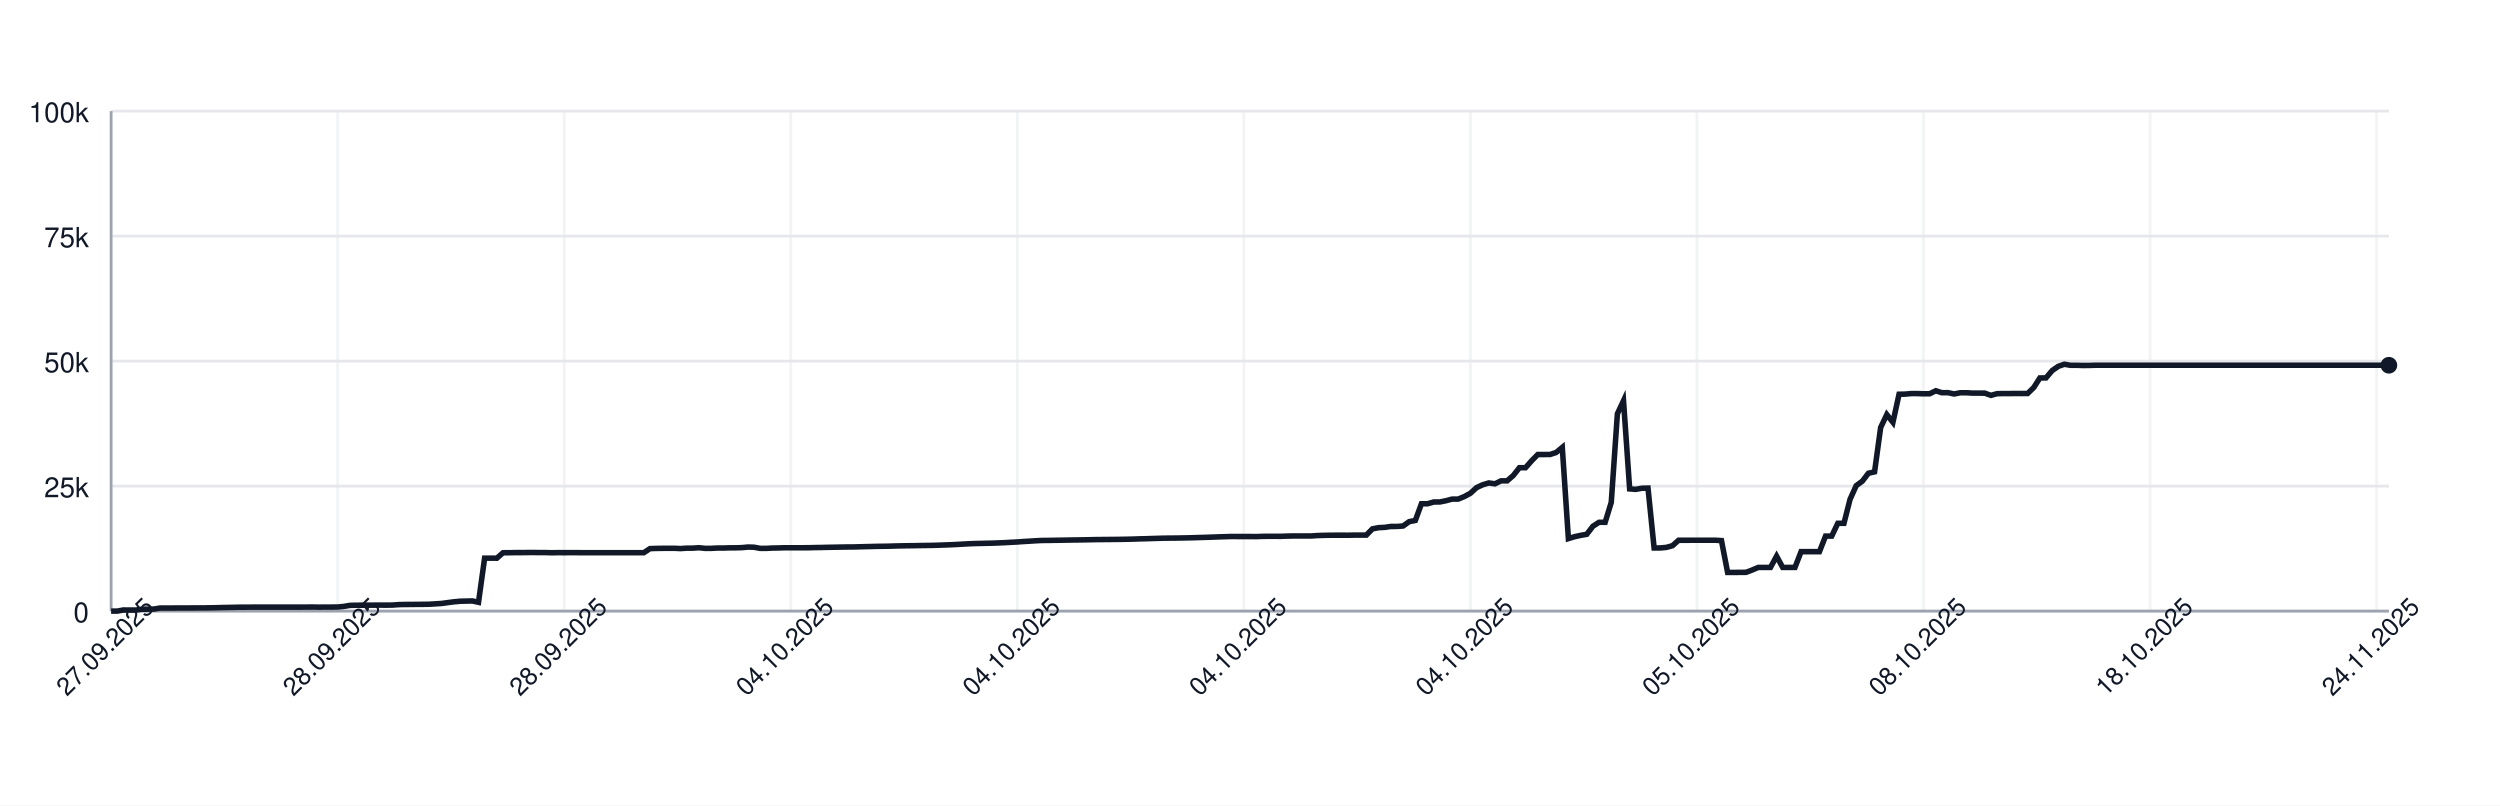
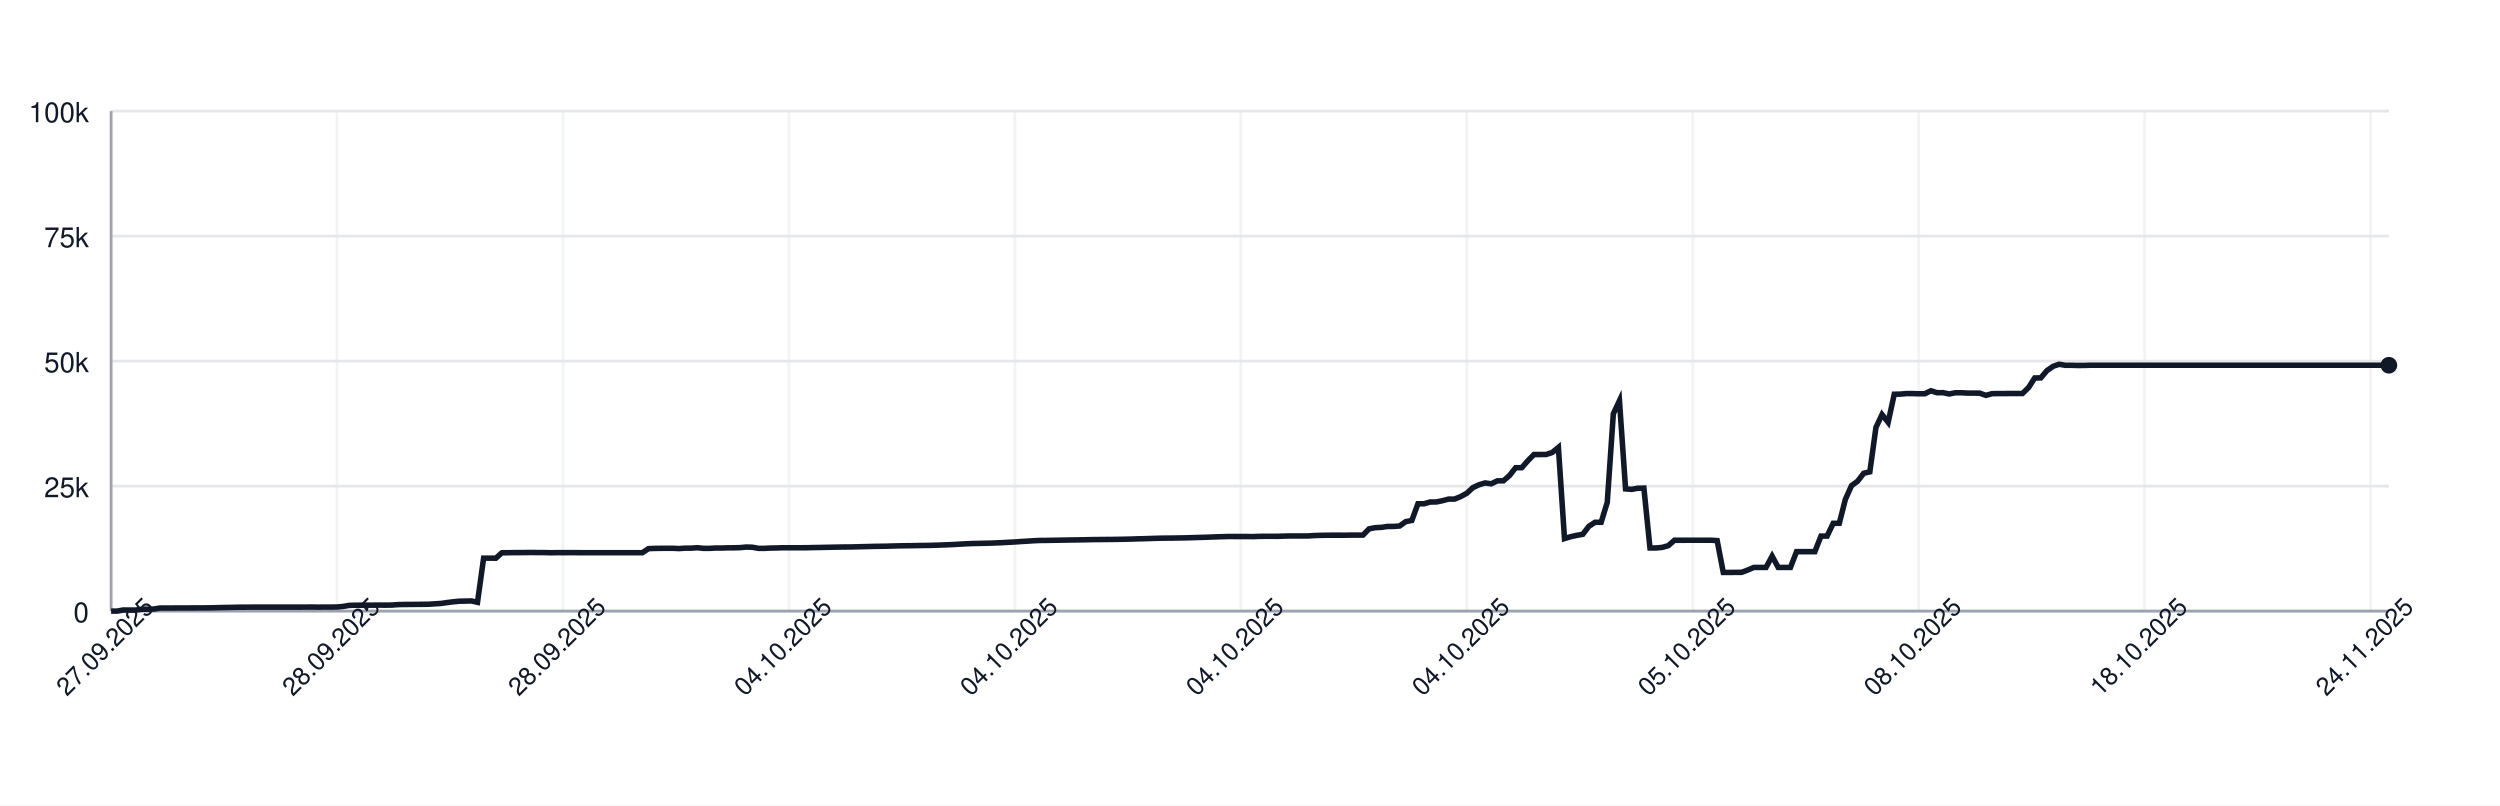
<svg xmlns="http://www.w3.org/2000/svg" width="900" height="290" style="font-family: -apple-system, BlinkMacSystemFont, 'Segoe UI', Helvetica, Arial, sans-serif;">
  <rect width="100%" height="100%" fill="white" />
  <g>
    <line x1="40" y1="220.00" x2="860" y2="220.00" stroke="#e5e7eb" />
    <text x="32" y="224.00" font-size="10" fill="#111827" text-anchor="end">0</text>
    <line x1="40" y1="175.00" x2="860" y2="175.00" stroke="#e5e7eb" />
    <text x="32" y="179.00" font-size="10" fill="#111827" text-anchor="end">25k</text>
    <line x1="40" y1="130.00" x2="860" y2="130.00" stroke="#e5e7eb" />
    <text x="32" y="134.00" font-size="10" fill="#111827" text-anchor="end">50k</text>
    <line x1="40" y1="85.00" x2="860" y2="85.00" stroke="#e5e7eb" />
    <text x="32" y="89.00" font-size="10" fill="#111827" text-anchor="end">75k</text>
    <line x1="40" y1="40.00" x2="860" y2="40.00" stroke="#e5e7eb" />
    <text x="32" y="44.00" font-size="10" fill="#111827" text-anchor="end">100k</text>
    <line x1="40.00" y1="40" x2="40.00" y2="220" stroke="#e5e7eb" opacity="0.5" />
-     <line x1="121.56" y1="40" x2="121.56" y2="220" stroke="#e5e7eb" opacity="0.5" />
-     <line x1="203.12" y1="40" x2="203.12" y2="220" stroke="#e5e7eb" opacity="0.5" />
-     <line x1="284.68" y1="40" x2="284.68" y2="220" stroke="#e5e7eb" opacity="0.5" />
-     <line x1="366.24" y1="40" x2="366.24" y2="220" stroke="#e5e7eb" opacity="0.5" />
-     <line x1="447.80" y1="40" x2="447.80" y2="220" stroke="#e5e7eb" opacity="0.5" />
-     <line x1="529.35" y1="40" x2="529.35" y2="220" stroke="#e5e7eb" opacity="0.5" />
-     <line x1="610.91" y1="40" x2="610.91" y2="220" stroke="#e5e7eb" opacity="0.5" />
-     <line x1="692.47" y1="40" x2="692.47" y2="220" stroke="#e5e7eb" opacity="0.5" />
-     <line x1="774.03" y1="40" x2="774.03" y2="220" stroke="#e5e7eb" opacity="0.5" />
-     <line x1="855.59" y1="40" x2="855.59" y2="220" stroke="#e5e7eb" opacity="0.5" />
+     <line x1="121.34" y1="40" x2="121.34" y2="220" stroke="#e5e7eb" opacity="0.5" />
+     <line x1="202.68" y1="40" x2="202.68" y2="220" stroke="#e5e7eb" opacity="0.5" />
+     <line x1="284.02" y1="40" x2="284.02" y2="220" stroke="#e5e7eb" opacity="0.5" />
+     <line x1="365.36" y1="40" x2="365.36" y2="220" stroke="#e5e7eb" opacity="0.5" />
+     <line x1="446.70" y1="40" x2="446.70" y2="220" stroke="#e5e7eb" opacity="0.5" />
+     <line x1="528.04" y1="40" x2="528.04" y2="220" stroke="#e5e7eb" opacity="0.5" />
+     <line x1="609.38" y1="40" x2="609.38" y2="220" stroke="#e5e7eb" opacity="0.5" />
+     <line x1="690.72" y1="40" x2="690.72" y2="220" stroke="#e5e7eb" opacity="0.5" />
+     <line x1="772.06" y1="40" x2="772.06" y2="220" stroke="#e5e7eb" opacity="0.5" />
+     <line x1="853.40" y1="40" x2="853.40" y2="220" stroke="#e5e7eb" opacity="0.5" />
    <line x1="40" y1="220" x2="860" y2="220" stroke="#9ca3af" />
    <line x1="40" y1="40" x2="40" y2="220" stroke="#9ca3af" />
-     <path d="M 40.00 220.00 L 42.20 220.00 L 44.41 219.60 L 46.61 219.62 L 48.82 219.63 L 51.02 219.32 L 53.23 219.31 L 55.43 219.26 L 57.63 218.89 L 59.84 218.89 L 62.04 218.89 L 64.25 218.87 L 66.45 218.87 L 68.66 218.86 L 70.86 218.85 L 73.06 218.85 L 75.27 218.82 L 77.47 218.78 L 79.68 218.72 L 81.88 218.68 L 84.09 218.64 L 86.29 218.59 L 88.49 218.59 L 90.70 218.57 L 92.90 218.57 L 95.11 218.57 L 97.31 218.57 L 99.52 218.57 L 101.72 218.57 L 103.92 218.57 L 106.13 218.57 L 108.33 218.57 L 110.54 218.55 L 112.74 218.54 L 114.95 218.58 L 117.15 218.55 L 119.35 218.55 L 121.56 218.53 L 123.76 218.31 L 125.97 217.94 L 128.17 217.88 L 130.38 217.87 L 132.58 217.86 L 134.78 217.85 L 136.99 217.84 L 139.19 217.85 L 141.40 217.82 L 143.60 217.66 L 145.81 217.61 L 148.01 217.60 L 150.22 217.57 L 152.42 217.56 L 154.62 217.52 L 156.83 217.38 L 159.03 217.24 L 161.24 216.93 L 163.44 216.65 L 165.65 216.44 L 167.85 216.39 L 170.05 216.34 L 172.26 216.83 L 174.46 200.94 L 176.67 200.94 L 178.87 200.95 L 181.08 198.99 L 183.28 198.98 L 185.48 198.94 L 187.69 198.94 L 189.89 198.91 L 192.10 198.90 L 194.30 198.93 L 196.51 198.93 L 198.71 198.99 L 200.91 198.95 L 203.12 198.96 L 205.32 198.95 L 207.53 198.95 L 209.73 198.97 L 211.94 198.97 L 214.14 198.97 L 216.34 198.97 L 218.55 198.97 L 220.75 198.97 L 222.96 198.97 L 225.16 198.97 L 227.37 198.97 L 229.57 198.97 L 231.77 198.97 L 233.98 197.51 L 236.18 197.43 L 238.39 197.40 L 240.59 197.38 L 242.80 197.38 L 245.00 197.49 L 247.20 197.34 L 249.41 197.33 L 251.61 197.18 L 253.82 197.41 L 256.02 197.41 L 258.23 197.29 L 260.43 197.29 L 262.63 197.22 L 264.84 197.21 L 267.04 197.15 L 269.25 196.94 L 271.45 197.00 L 273.66 197.41 L 275.86 197.41 L 278.06 197.30 L 280.27 197.26 L 282.47 197.19 L 284.68 197.19 L 286.88 197.19 L 289.09 197.19 L 291.29 197.18 L 293.49 197.12 L 295.70 197.09 L 297.90 197.04 L 300.11 197.00 L 302.31 196.96 L 304.52 196.92 L 306.72 196.91 L 308.92 196.86 L 311.13 196.80 L 313.33 196.75 L 315.54 196.69 L 317.74 196.66 L 319.95 196.63 L 322.15 196.56 L 324.35 196.51 L 326.56 196.47 L 328.76 196.45 L 330.97 196.40 L 333.17 196.37 L 335.38 196.34 L 337.58 196.28 L 339.78 196.20 L 341.99 196.12 L 344.19 196.02 L 346.40 195.89 L 348.60 195.77 L 350.81 195.68 L 353.01 195.63 L 355.22 195.58 L 357.42 195.53 L 359.62 195.44 L 361.83 195.35 L 364.03 195.22 L 366.24 195.11 L 368.44 194.95 L 370.65 194.82 L 372.85 194.68 L 375.05 194.57 L 377.26 194.55 L 379.46 194.51 L 381.67 194.48 L 383.87 194.44 L 386.08 194.40 L 388.28 194.37 L 390.48 194.34 L 392.69 194.29 L 394.89 194.25 L 397.10 194.23 L 399.30 194.21 L 401.51 194.19 L 403.71 194.16 L 405.91 194.12 L 408.12 194.07 L 410.32 193.99 L 412.53 193.94 L 414.73 193.87 L 416.94 193.80 L 419.14 193.74 L 421.34 193.72 L 423.55 193.70 L 425.75 193.66 L 427.96 193.62 L 430.16 193.56 L 432.37 193.49 L 434.57 193.43 L 436.77 193.35 L 438.98 193.27 L 441.18 193.20 L 443.39 193.14 L 445.59 193.15 L 447.80 193.15 L 450.00 193.15 L 452.20 193.18 L 454.41 193.09 L 456.61 193.07 L 458.82 193.07 L 461.02 193.08 L 463.23 193.00 L 465.43 192.95 L 467.63 192.95 L 469.84 192.95 L 472.04 192.95 L 474.25 192.80 L 476.45 192.73 L 478.66 192.69 L 480.86 192.67 L 483.06 192.67 L 485.27 192.68 L 487.47 192.64 L 489.68 192.63 L 491.88 192.63 L 494.09 190.39 L 496.29 189.96 L 498.49 189.85 L 500.70 189.53 L 502.90 189.52 L 505.11 189.36 L 507.31 187.79 L 509.52 187.36 L 511.72 181.35 L 513.92 181.35 L 516.13 180.72 L 518.33 180.71 L 520.54 180.26 L 522.74 179.68 L 524.95 179.67 L 527.15 178.77 L 529.35 177.57 L 531.56 175.55 L 533.76 174.52 L 535.97 173.86 L 538.17 174.17 L 540.38 173.10 L 542.58 173.10 L 544.78 171.18 L 546.99 168.37 L 549.19 168.37 L 551.40 165.86 L 553.60 163.63 L 555.81 163.63 L 558.01 163.62 L 560.22 162.88 L 562.42 161.06 L 564.62 193.89 L 566.83 193.22 L 569.03 192.73 L 571.24 192.34 L 573.44 189.45 L 575.65 188.03 L 577.85 188.03 L 580.05 180.86 L 582.26 148.96 L 584.46 144.25 L 586.67 176.00 L 588.87 176.17 L 591.08 175.77 L 593.28 175.72 L 595.48 197.26 L 597.69 197.26 L 599.89 197.06 L 602.10 196.44 L 604.30 194.49 L 606.51 194.50 L 608.71 194.49 L 610.91 194.49 L 613.12 194.49 L 615.32 194.48 L 617.53 194.48 L 619.73 194.62 L 621.94 206.08 L 624.14 206.08 L 626.34 206.05 L 628.55 206.04 L 630.75 205.22 L 632.96 204.28 L 635.16 204.28 L 637.37 204.28 L 639.57 200.22 L 641.77 204.28 L 643.98 204.28 L 646.18 204.28 L 648.39 198.60 L 650.59 198.60 L 652.80 198.60 L 655.00 198.60 L 657.20 193.00 L 659.41 193.00 L 661.61 188.39 L 663.82 188.39 L 666.02 179.75 L 668.23 174.84 L 670.43 173.23 L 672.63 170.37 L 674.84 169.87 L 677.04 153.88 L 679.25 149.24 L 681.45 152.04 L 683.66 141.93 L 685.86 141.88 L 688.06 141.69 L 690.27 141.69 L 692.47 141.76 L 694.68 141.75 L 696.88 140.68 L 699.09 141.38 L 701.29 141.36 L 703.49 141.83 L 705.70 141.39 L 707.90 141.39 L 710.11 141.52 L 712.31 141.52 L 714.52 141.53 L 716.72 142.33 L 718.92 141.73 L 721.13 141.68 L 723.33 141.68 L 725.54 141.66 L 727.74 141.67 L 729.95 141.65 L 732.15 139.51 L 734.35 136.07 L 736.56 136.04 L 738.76 133.43 L 740.97 131.89 L 743.17 131.13 L 745.38 131.51 L 747.58 131.50 L 749.78 131.57 L 751.99 131.56 L 754.19 131.49 L 756.40 131.49 L 758.60 131.49 L 760.81 131.49 L 763.01 131.49 L 765.22 131.49 L 767.42 131.49 L 769.62 131.49 L 771.83 131.49 L 774.03 131.49 L 776.24 131.49 L 778.44 131.49 L 780.65 131.49 L 782.85 131.49 L 785.05 131.49 L 787.26 131.49 L 789.46 131.49 L 791.67 131.49 L 793.87 131.49 L 796.08 131.49 L 798.28 131.49 L 800.48 131.49 L 802.69 131.49 L 804.89 131.49 L 807.10 131.49 L 809.30 131.49 L 811.51 131.49 L 813.71 131.49 L 815.91 131.49 L 818.12 131.49 L 820.32 131.49 L 822.53 131.49 L 824.73 131.49 L 826.94 131.49 L 829.14 131.49 L 831.34 131.49 L 833.55 131.49 L 835.75 131.49 L 837.96 131.49 L 840.16 131.49 L 842.37 131.49 L 844.57 131.49 L 846.77 131.49 L 848.98 131.49 L 851.18 131.49 L 853.39 131.49 L 855.59 131.49 L 857.80 131.49 L 860.00 131.49" fill="none" stroke="#111827" stroke-width="2" />
+     <path d="M 40.00 220.00 L 42.20 220.00 L 44.40 219.60 L 46.60 219.62 L 48.79 219.63 L 50.99 219.32 L 53.19 219.31 L 55.39 219.26 L 57.59 218.89 L 59.79 218.89 L 61.98 218.89 L 64.18 218.87 L 66.38 218.87 L 68.58 218.86 L 70.78 218.85 L 72.98 218.85 L 75.17 218.82 L 77.37 218.78 L 79.57 218.72 L 81.77 218.68 L 83.97 218.64 L 86.17 218.59 L 88.36 218.59 L 90.56 218.57 L 92.76 218.57 L 94.96 218.57 L 97.16 218.57 L 99.36 218.57 L 101.55 218.57 L 103.75 218.57 L 105.95 218.57 L 108.15 218.57 L 110.35 218.55 L 112.55 218.54 L 114.75 218.58 L 116.94 218.55 L 119.14 218.55 L 121.34 218.53 L 123.54 218.31 L 125.74 217.94 L 127.94 217.88 L 130.13 217.87 L 132.33 217.86 L 134.53 217.85 L 136.73 217.84 L 138.93 217.85 L 141.13 217.82 L 143.32 217.66 L 145.52 217.61 L 147.72 217.60 L 149.92 217.57 L 152.12 217.56 L 154.32 217.52 L 156.51 217.38 L 158.71 217.24 L 160.91 216.93 L 163.11 216.65 L 165.31 216.44 L 167.51 216.39 L 169.71 216.34 L 171.90 216.83 L 174.10 200.94 L 176.30 200.94 L 178.50 200.95 L 180.70 198.99 L 182.90 198.98 L 185.09 198.94 L 187.29 198.94 L 189.49 198.91 L 191.69 198.90 L 193.89 198.93 L 196.09 198.93 L 198.28 198.99 L 200.48 198.95 L 202.68 198.96 L 204.88 198.95 L 207.08 198.95 L 209.28 198.97 L 211.47 198.97 L 213.67 198.97 L 215.87 198.97 L 218.07 198.97 L 220.27 198.97 L 222.47 198.97 L 224.66 198.97 L 226.86 198.97 L 229.06 198.97 L 231.26 198.97 L 233.46 197.51 L 235.66 197.43 L 237.86 197.40 L 240.05 197.38 L 242.25 197.38 L 244.45 197.49 L 246.65 197.34 L 248.85 197.33 L 251.05 197.18 L 253.24 197.41 L 255.44 197.41 L 257.64 197.29 L 259.84 197.29 L 262.04 197.22 L 264.24 197.21 L 266.43 197.15 L 268.63 196.94 L 270.83 197.00 L 273.03 197.41 L 275.23 197.41 L 277.43 197.30 L 279.62 197.26 L 281.82 197.19 L 284.02 197.19 L 286.22 197.19 L 288.42 197.19 L 290.62 197.18 L 292.82 197.12 L 295.01 197.09 L 297.21 197.04 L 299.41 197.00 L 301.61 196.96 L 303.81 196.92 L 306.01 196.91 L 308.20 196.86 L 310.40 196.80 L 312.60 196.75 L 314.80 196.69 L 317.00 196.66 L 319.20 196.63 L 321.39 196.56 L 323.59 196.51 L 325.79 196.47 L 327.99 196.45 L 330.19 196.40 L 332.39 196.37 L 334.58 196.34 L 336.78 196.28 L 338.98 196.20 L 341.18 196.12 L 343.38 196.02 L 345.58 195.89 L 347.77 195.77 L 349.97 195.68 L 352.17 195.63 L 354.37 195.58 L 356.57 195.53 L 358.77 195.44 L 360.97 195.35 L 363.16 195.22 L 365.36 195.11 L 367.56 194.95 L 369.76 194.82 L 371.96 194.68 L 374.16 194.57 L 376.35 194.55 L 378.55 194.51 L 380.75 194.48 L 382.95 194.44 L 385.15 194.40 L 387.35 194.37 L 389.54 194.34 L 391.74 194.29 L 393.94 194.25 L 396.14 194.23 L 398.34 194.21 L 400.54 194.19 L 402.73 194.16 L 404.93 194.12 L 407.13 194.07 L 409.33 193.99 L 411.53 193.94 L 413.73 193.87 L 415.92 193.80 L 418.12 193.74 L 420.32 193.72 L 422.52 193.70 L 424.72 193.66 L 426.92 193.62 L 429.12 193.56 L 431.31 193.49 L 433.51 193.43 L 435.71 193.35 L 437.91 193.27 L 440.11 193.20 L 442.31 193.14 L 444.50 193.15 L 446.70 193.15 L 448.90 193.15 L 451.10 193.18 L 453.30 193.09 L 455.50 193.07 L 457.69 193.07 L 459.89 193.08 L 462.09 193.00 L 464.29 192.95 L 466.49 192.95 L 468.69 192.95 L 470.88 192.95 L 473.08 192.80 L 475.28 192.73 L 477.48 192.69 L 479.68 192.67 L 481.88 192.67 L 484.08 192.68 L 486.27 192.64 L 488.47 192.63 L 490.67 192.63 L 492.87 190.39 L 495.07 189.96 L 497.27 189.85 L 499.46 189.53 L 501.66 189.52 L 503.86 189.36 L 506.06 187.79 L 508.26 187.36 L 510.46 181.35 L 512.65 181.35 L 514.85 180.72 L 517.05 180.71 L 519.25 180.26 L 521.45 179.68 L 523.65 179.67 L 525.84 178.77 L 528.04 177.57 L 530.24 175.55 L 532.44 174.52 L 534.64 173.86 L 536.84 174.17 L 539.03 173.10 L 541.23 173.10 L 543.43 171.18 L 545.63 168.37 L 547.83 168.37 L 550.03 165.86 L 552.23 163.63 L 554.42 163.63 L 556.62 163.62 L 558.82 162.88 L 561.02 161.06 L 563.22 193.89 L 565.42 193.22 L 567.61 192.73 L 569.81 192.34 L 572.01 189.45 L 574.21 188.03 L 576.41 188.03 L 578.61 180.86 L 580.80 148.96 L 583.00 144.25 L 585.20 176.00 L 587.40 176.17 L 589.60 175.77 L 591.80 175.72 L 593.99 197.26 L 596.19 197.26 L 598.39 197.06 L 600.59 196.44 L 602.79 194.49 L 604.99 194.50 L 607.18 194.49 L 609.38 194.49 L 611.58 194.49 L 613.78 194.48 L 615.98 194.48 L 618.18 194.62 L 620.38 206.08 L 622.57 206.08 L 624.77 206.05 L 626.97 206.04 L 629.17 205.22 L 631.37 204.28 L 633.57 204.28 L 635.76 204.28 L 637.96 200.22 L 640.16 204.28 L 642.36 204.28 L 644.56 204.28 L 646.76 198.60 L 648.95 198.60 L 651.15 198.60 L 653.35 198.60 L 655.55 193.00 L 657.75 193.00 L 659.95 188.39 L 662.14 188.39 L 664.34 179.75 L 666.54 174.84 L 668.74 173.23 L 670.94 170.37 L 673.14 169.87 L 675.34 153.88 L 677.53 149.24 L 679.73 152.04 L 681.93 141.93 L 684.13 141.88 L 686.33 141.69 L 688.53 141.69 L 690.72 141.76 L 692.92 141.75 L 695.12 140.68 L 697.32 141.38 L 699.52 141.36 L 701.72 141.83 L 703.91 141.39 L 706.11 141.39 L 708.31 141.52 L 710.51 141.52 L 712.71 141.53 L 714.91 142.33 L 717.10 141.73 L 719.30 141.68 L 721.50 141.68 L 723.70 141.66 L 725.90 141.67 L 728.10 141.65 L 730.29 139.51 L 732.49 136.07 L 734.69 136.04 L 736.89 133.43 L 739.09 131.89 L 741.29 131.13 L 743.49 131.51 L 745.68 131.50 L 747.88 131.57 L 750.08 131.56 L 752.28 131.49 L 754.48 131.49 L 756.68 131.49 L 758.87 131.49 L 761.07 131.49 L 763.27 131.49 L 765.47 131.49 L 767.67 131.49 L 769.87 131.49 L 772.06 131.49 L 774.26 131.49 L 776.46 131.49 L 778.66 131.49 L 780.86 131.49 L 783.06 131.49 L 785.25 131.49 L 787.45 131.49 L 789.65 131.49 L 791.85 131.49 L 794.05 131.49 L 796.25 131.49 L 798.45 131.49 L 800.64 131.49 L 802.84 131.49 L 805.04 131.49 L 807.24 131.49 L 809.44 131.49 L 811.64 131.49 L 813.83 131.49 L 816.03 131.49 L 818.23 131.49 L 820.43 131.49 L 822.63 131.49 L 824.83 131.49 L 827.02 131.49 L 829.22 131.49 L 831.42 131.49 L 833.62 131.49 L 835.82 131.49 L 838.02 131.49 L 840.21 131.49 L 842.41 131.49 L 844.61 131.49 L 846.81 131.49 L 849.01 131.49 L 851.21 131.49 L 853.40 131.49 L 855.60 131.49 L 857.80 131.49 L 860.00 131.49" fill="none" stroke="#111827" stroke-width="2" />
    <circle cx="860.00" cy="131.49" r="3" fill="#111827" />
    <text x="40.00" y="235.00" font-size="9" fill="#111827" text-anchor="middle" transform="rotate(-45 40.00 235.00)">27.09.2025</text>
-     <text x="121.56" y="235.00" font-size="9" fill="#111827" text-anchor="middle" transform="rotate(-45 121.56 235.00)">28.09.2025</text>
-     <text x="203.12" y="235.00" font-size="9" fill="#111827" text-anchor="middle" transform="rotate(-45 203.12 235.00)">28.09.2025</text>
-     <text x="284.68" y="235.00" font-size="9" fill="#111827" text-anchor="middle" transform="rotate(-45 284.68 235.00)">04.10.2025</text>
-     <text x="366.24" y="235.00" font-size="9" fill="#111827" text-anchor="middle" transform="rotate(-45 366.24 235.00)">04.10.2025</text>
-     <text x="447.80" y="235.00" font-size="9" fill="#111827" text-anchor="middle" transform="rotate(-45 447.80 235.00)">04.10.2025</text>
-     <text x="529.35" y="235.00" font-size="9" fill="#111827" text-anchor="middle" transform="rotate(-45 529.35 235.00)">04.10.2025</text>
-     <text x="610.91" y="235.00" font-size="9" fill="#111827" text-anchor="middle" transform="rotate(-45 610.91 235.00)">05.10.2025</text>
-     <text x="692.47" y="235.00" font-size="9" fill="#111827" text-anchor="middle" transform="rotate(-45 692.47 235.00)">08.10.2025</text>
-     <text x="774.03" y="235.00" font-size="9" fill="#111827" text-anchor="middle" transform="rotate(-45 774.03 235.00)">18.10.2025</text>
-     <text x="855.59" y="235.00" font-size="9" fill="#111827" text-anchor="middle" transform="rotate(-45 855.59 235.00)">24.11.2025</text>
+     <text x="121.34" y="235.00" font-size="9" fill="#111827" text-anchor="middle" transform="rotate(-45 121.34 235.00)">28.09.2025</text>
+     <text x="202.68" y="235.00" font-size="9" fill="#111827" text-anchor="middle" transform="rotate(-45 202.68 235.00)">28.09.2025</text>
+     <text x="284.02" y="235.00" font-size="9" fill="#111827" text-anchor="middle" transform="rotate(-45 284.02 235.00)">04.10.2025</text>
+     <text x="365.36" y="235.00" font-size="9" fill="#111827" text-anchor="middle" transform="rotate(-45 365.36 235.00)">04.10.2025</text>
+     <text x="446.70" y="235.00" font-size="9" fill="#111827" text-anchor="middle" transform="rotate(-45 446.70 235.00)">04.10.2025</text>
+     <text x="528.04" y="235.00" font-size="9" fill="#111827" text-anchor="middle" transform="rotate(-45 528.04 235.00)">04.10.2025</text>
+     <text x="609.38" y="235.00" font-size="9" fill="#111827" text-anchor="middle" transform="rotate(-45 609.38 235.00)">05.10.2025</text>
+     <text x="690.72" y="235.00" font-size="9" fill="#111827" text-anchor="middle" transform="rotate(-45 690.72 235.00)">08.10.2025</text>
+     <text x="772.06" y="235.00" font-size="9" fill="#111827" text-anchor="middle" transform="rotate(-45 772.06 235.00)">18.10.2025</text>
+     <text x="853.40" y="235.00" font-size="9" fill="#111827" text-anchor="middle" transform="rotate(-45 853.40 235.00)">24.11.2025</text>
  </g>
</svg>
